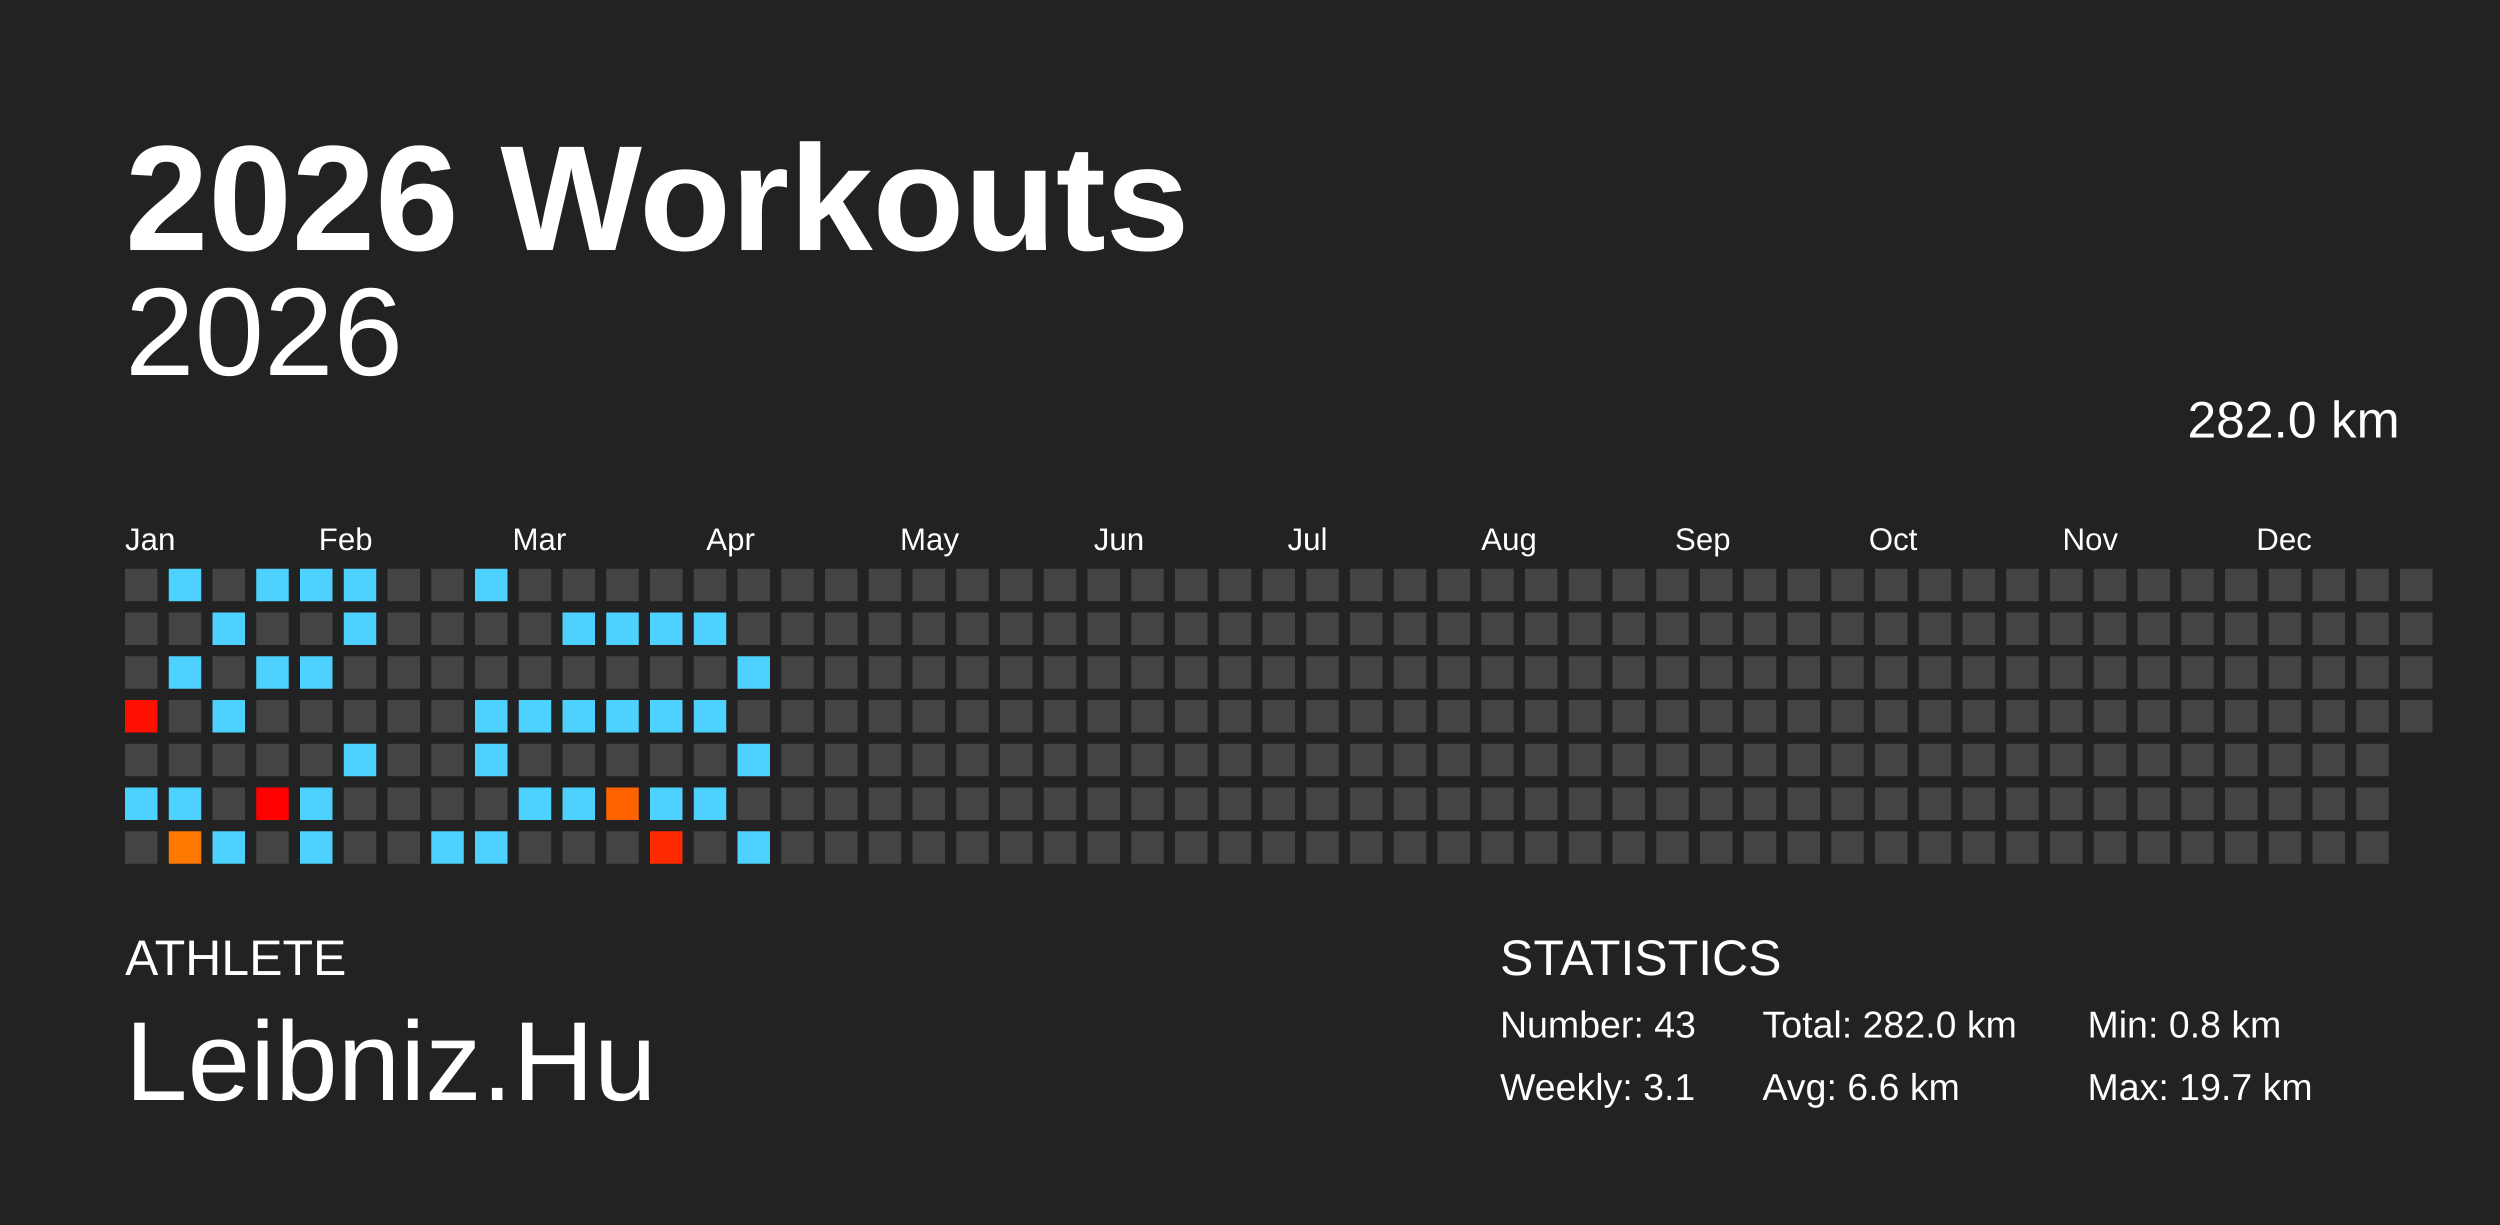
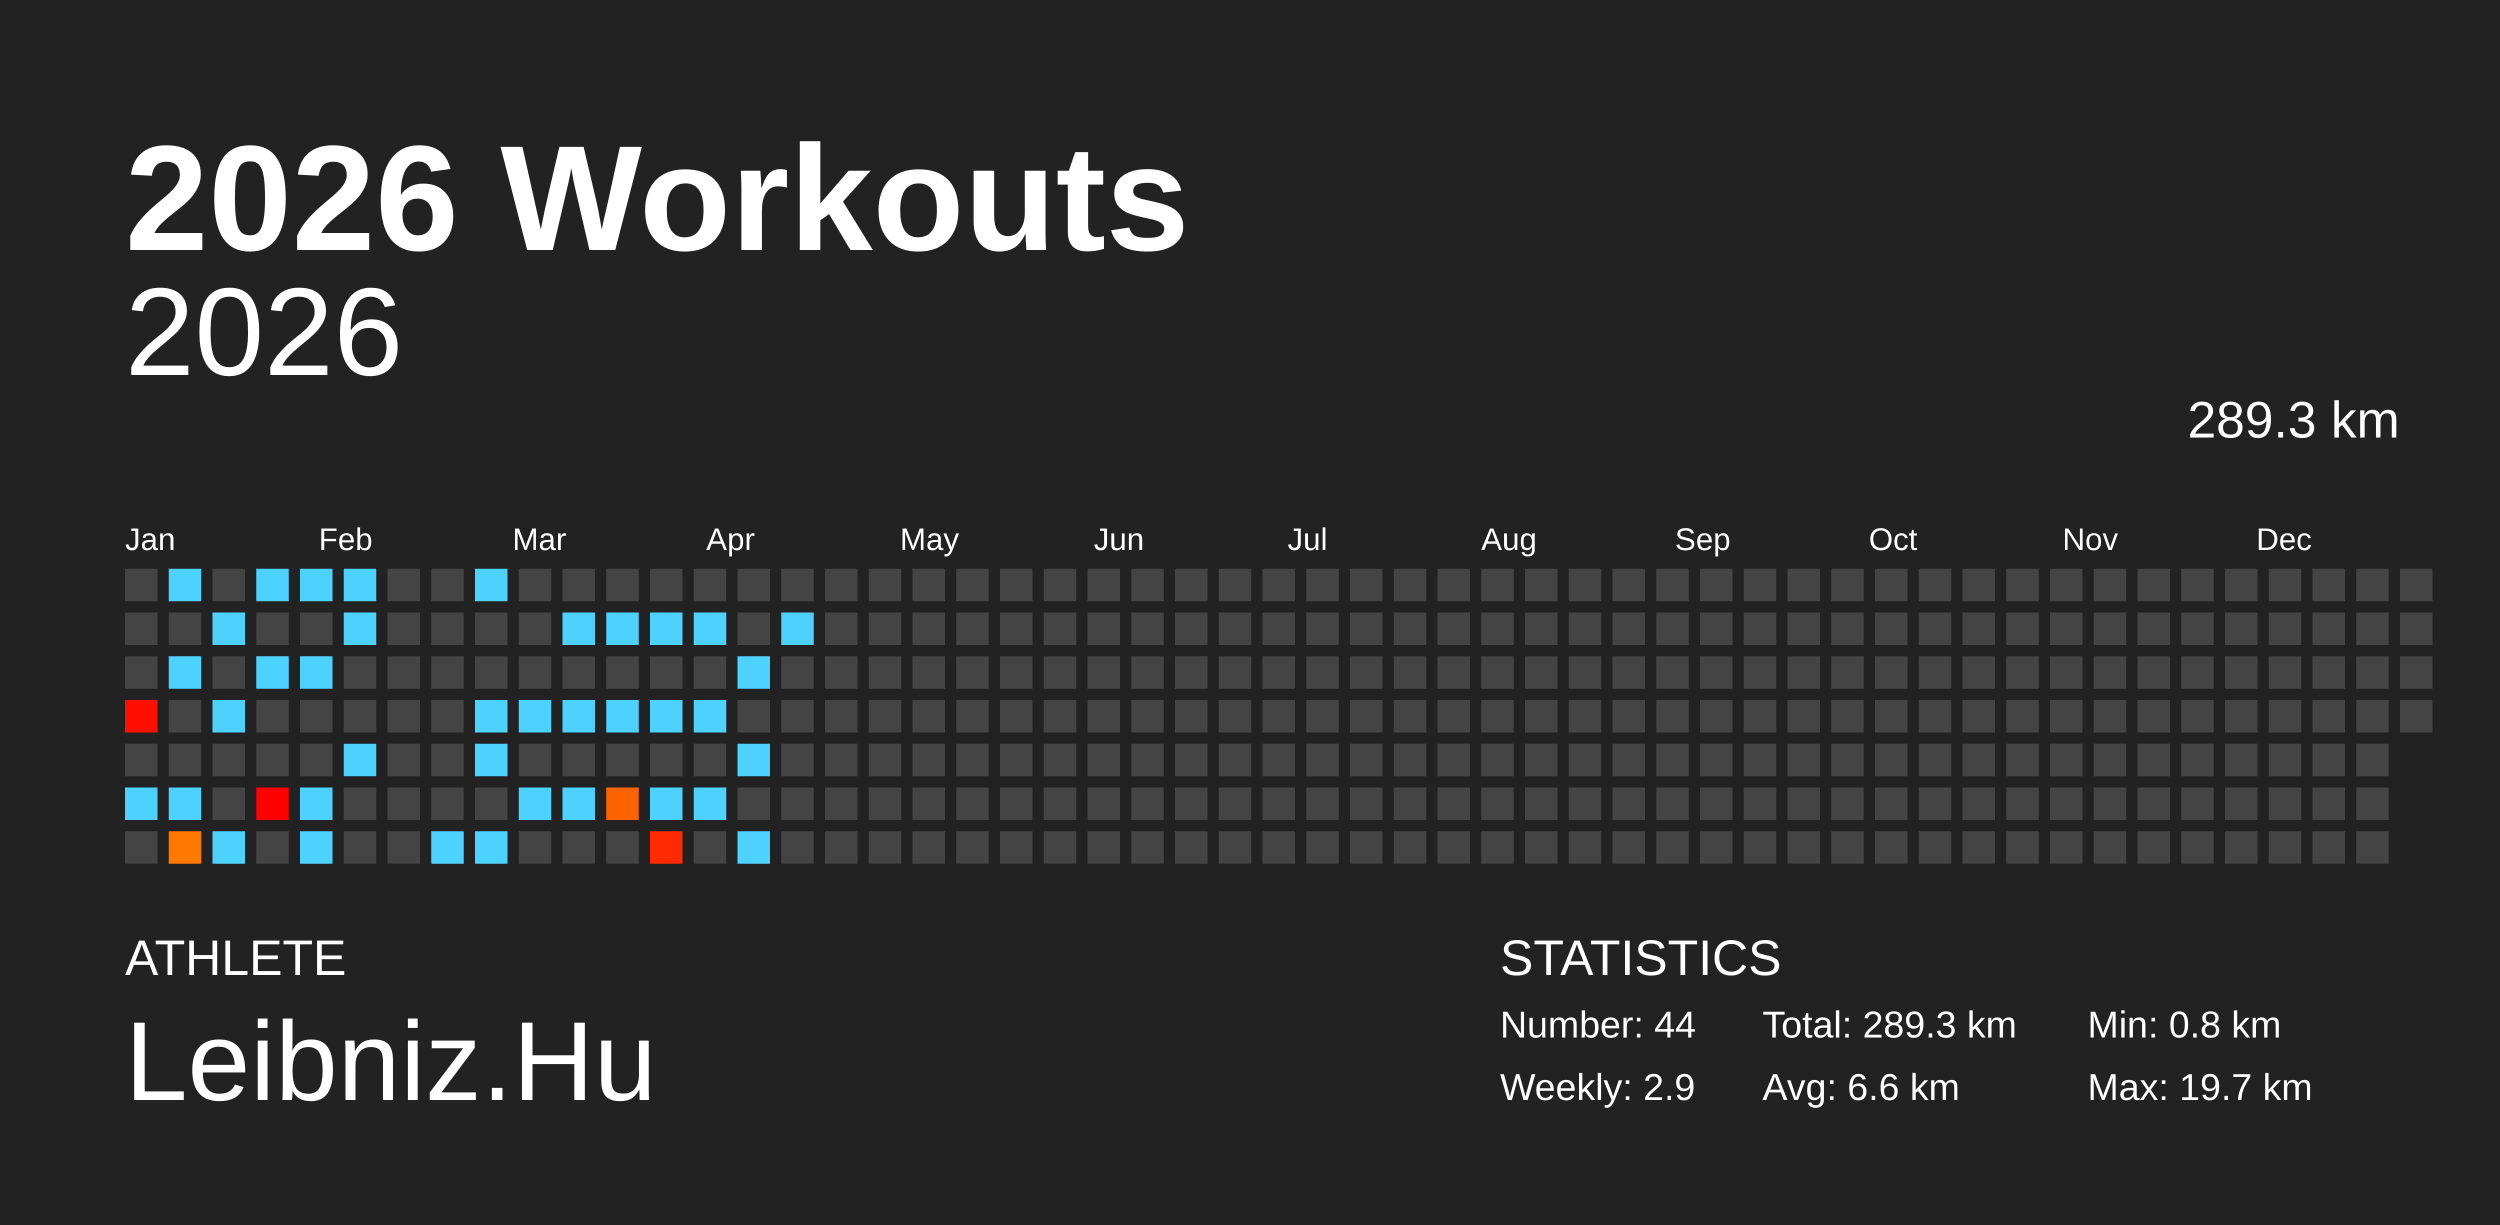
<svg xmlns="http://www.w3.org/2000/svg" baseProfile="full" height="98mm" version="1.1" viewBox="0,0,200,98" width="200mm">
  <defs />
  <rect fill="#222222" height="98" width="200" x="0" y="0" />
  <text fill="#FFFFFF" style="font-size:12px; font-family:Arial; font-weight:bold;" x="10" y="20">2026 Workouts</text>
  <text fill="#FFFFFF" style="font-size:4px; font-family:Arial" x="10" y="78">ATHLETE</text>
  <text fill="#FFFFFF" style="font-size:9px; font-family:Arial" x="10" y="88">Leibniz.Hu</text>
  <text fill="#FFFFFF" style="font-size:4px; font-family:Arial" x="120" y="78">STATISTICS</text>
-   <text fill="#FFFFFF" style="font-size:3px; font-family:Arial" x="120" y="83">Number: 43</text>
-   <text fill="#FFFFFF" style="font-size:3px; font-family:Arial" x="120" y="88">Weekly: 3.1</text>
-   <text fill="#FFFFFF" style="font-size:3px; font-family:Arial" x="141" y="83">Total: 282.0 km</text>
+   <text fill="#FFFFFF" style="font-size:3px; font-family:Arial" x="120" y="83">Number: 44</text>
+   <text fill="#FFFFFF" style="font-size:3px; font-family:Arial" x="120" y="88">Weekly: 2.9</text>
+   <text fill="#FFFFFF" style="font-size:3px; font-family:Arial" x="141" y="83">Total: 289.3 km</text>
  <text fill="#FFFFFF" style="font-size:3px; font-family:Arial" x="141" y="88">Avg: 6.6 km</text>
  <text fill="#FFFFFF" style="font-size:3px; font-family:Arial" x="167" y="83">Min: 0.8 km</text>
  <text fill="#FFFFFF" style="font-size:3px; font-family:Arial" x="167" y="88">Max: 19.7 km</text>
  <text alignment-baseline="hanging" fill="#FFFFFF" style="font-size:10.0px; font-family:Arial;" x="10" y="30">2026</text>
-   <text alignment-baseline="hanging" fill="#FFFFFF" style="font-size:4.125px; font-family:Arial;" x="175" y="35">282.0 km</text>
+   <text alignment-baseline="hanging" fill="#FFFFFF" style="font-size:4.125px; font-family:Arial;" x="175" y="35">289.3 km</text>
  <text fill="#FFFFFF" style="font-size:2.5px; font-family:Arial" x="10.0" y="44">Jan</text>
  <text fill="#FFFFFF" style="font-size:2.5px; font-family:Arial" x="25.5" y="44">Feb</text>
  <text fill="#FFFFFF" style="font-size:2.5px; font-family:Arial" x="41.0" y="44">Mar</text>
  <text fill="#FFFFFF" style="font-size:2.5px; font-family:Arial" x="56.5" y="44">Apr</text>
  <text fill="#FFFFFF" style="font-size:2.5px; font-family:Arial" x="72.0" y="44">May</text>
  <text fill="#FFFFFF" style="font-size:2.5px; font-family:Arial" x="87.5" y="44">Jun</text>
  <text fill="#FFFFFF" style="font-size:2.5px; font-family:Arial" x="103.0" y="44">Jul</text>
  <text fill="#FFFFFF" style="font-size:2.5px; font-family:Arial" x="118.5" y="44">Aug</text>
  <text fill="#FFFFFF" style="font-size:2.5px; font-family:Arial" x="134.0" y="44">Sep</text>
  <text fill="#FFFFFF" style="font-size:2.5px; font-family:Arial" x="149.5" y="44">Oct</text>
  <text fill="#FFFFFF" style="font-size:2.5px; font-family:Arial" x="165.0" y="44">Nov</text>
  <text fill="#FFFFFF" style="font-size:2.5px; font-family:Arial" x="180.5" y="44">Dec</text>
  <rect fill="#444444" height="2.6" width="2.6" x="10.0" y="45.5" />
  <rect fill="#444444" height="2.6" width="2.6" x="10.0" y="49.0" />
  <rect fill="#444444" height="2.6" width="2.6" x="10.0" y="52.5" />
  <rect fill="#ff0f00" height="2.6" width="2.6" x="10.0" y="56.0" />
  <rect fill="#444444" height="2.6" width="2.6" x="10.0" y="59.5" />
  <rect fill="#4dd2ff" height="2.6" width="2.6" x="10.0" y="63.0" />
  <rect fill="#444444" height="2.6" width="2.6" x="10.0" y="66.5" />
  <rect fill="#4dd2ff" height="2.6" width="2.6" x="13.5" y="45.5" />
  <rect fill="#444444" height="2.6" width="2.6" x="13.5" y="49.0" />
  <rect fill="#4dd2ff" height="2.6" width="2.6" x="13.5" y="52.5" />
  <rect fill="#444444" height="2.6" width="2.6" x="13.5" y="56.0" />
  <rect fill="#444444" height="2.6" width="2.6" x="13.5" y="59.5" />
  <rect fill="#4dd2ff" height="2.6" width="2.6" x="13.5" y="63.0" />
  <rect fill="#ff7800" height="2.6" width="2.6" x="13.5" y="66.5" />
  <rect fill="#444444" height="2.6" width="2.6" x="17.0" y="45.5" />
  <rect fill="#4dd2ff" height="2.6" width="2.6" x="17.0" y="49.0" />
  <rect fill="#444444" height="2.6" width="2.6" x="17.0" y="52.5" />
  <rect fill="#4dd2ff" height="2.6" width="2.6" x="17.0" y="56.0" />
  <rect fill="#444444" height="2.6" width="2.6" x="17.0" y="59.5" />
  <rect fill="#444444" height="2.6" width="2.6" x="17.0" y="63.0" />
  <rect fill="#4dd2ff" height="2.6" width="2.6" x="17.0" y="66.5" />
  <rect fill="#4dd2ff" height="2.6" width="2.6" x="20.5" y="45.5" />
  <rect fill="#444444" height="2.6" width="2.6" x="20.5" y="49.0" />
  <rect fill="#4dd2ff" height="2.6" width="2.6" x="20.5" y="52.5" />
  <rect fill="#444444" height="2.6" width="2.6" x="20.5" y="56.0" />
  <rect fill="#444444" height="2.6" width="2.6" x="20.5" y="59.5" />
  <rect fill="#ff0000" height="2.6" width="2.6" x="20.5" y="63.0" />
  <rect fill="#444444" height="2.6" width="2.6" x="20.5" y="66.5" />
  <rect fill="#4dd2ff" height="2.6" width="2.6" x="24.0" y="45.5" />
  <rect fill="#444444" height="2.6" width="2.6" x="24.0" y="49.0" />
  <rect fill="#4dd2ff" height="2.6" width="2.6" x="24.0" y="52.5" />
  <rect fill="#444444" height="2.6" width="2.6" x="24.0" y="56.0" />
  <rect fill="#444444" height="2.6" width="2.6" x="24.0" y="59.5" />
  <rect fill="#4dd2ff" height="2.6" width="2.6" x="24.0" y="63.0" />
  <rect fill="#4dd2ff" height="2.6" width="2.6" x="24.0" y="66.5" />
  <rect fill="#4dd2ff" height="2.6" width="2.6" x="27.5" y="45.5" />
  <rect fill="#4dd2ff" height="2.6" width="2.6" x="27.5" y="49.0" />
  <rect fill="#444444" height="2.6" width="2.6" x="27.5" y="52.5" />
  <rect fill="#444444" height="2.6" width="2.6" x="27.5" y="56.0" />
  <rect fill="#4dd2ff" height="2.6" width="2.6" x="27.5" y="59.5" />
  <rect fill="#444444" height="2.6" width="2.6" x="27.5" y="63.0" />
  <rect fill="#444444" height="2.6" width="2.6" x="27.5" y="66.5" />
  <rect fill="#444444" height="2.6" width="2.6" x="31.0" y="45.5" />
  <rect fill="#444444" height="2.6" width="2.6" x="31.0" y="49.0" />
  <rect fill="#444444" height="2.6" width="2.6" x="31.0" y="52.5" />
  <rect fill="#444444" height="2.6" width="2.6" x="31.0" y="56.0" />
  <rect fill="#444444" height="2.6" width="2.6" x="31.0" y="59.5" />
  <rect fill="#444444" height="2.6" width="2.6" x="31.0" y="63.0" />
  <rect fill="#444444" height="2.6" width="2.6" x="31.0" y="66.5" />
  <rect fill="#444444" height="2.6" width="2.6" x="34.5" y="45.5" />
  <rect fill="#444444" height="2.6" width="2.6" x="34.5" y="49.0" />
  <rect fill="#444444" height="2.6" width="2.6" x="34.5" y="52.5" />
  <rect fill="#444444" height="2.6" width="2.6" x="34.5" y="56.0" />
  <rect fill="#444444" height="2.6" width="2.6" x="34.5" y="59.5" />
  <rect fill="#444444" height="2.6" width="2.6" x="34.5" y="63.0" />
  <rect fill="#4dd2ff" height="2.6" width="2.6" x="34.5" y="66.5" />
  <rect fill="#4dd2ff" height="2.6" width="2.6" x="38.0" y="45.5" />
  <rect fill="#444444" height="2.6" width="2.6" x="38.0" y="49.0" />
  <rect fill="#444444" height="2.6" width="2.6" x="38.0" y="52.5" />
  <rect fill="#4dd2ff" height="2.6" width="2.6" x="38.0" y="56.0" />
  <rect fill="#4dd2ff" height="2.6" width="2.6" x="38.0" y="59.5" />
  <rect fill="#444444" height="2.6" width="2.6" x="38.0" y="63.0" />
  <rect fill="#4dd2ff" height="2.6" width="2.6" x="38.0" y="66.5" />
  <rect fill="#444444" height="2.6" width="2.6" x="41.5" y="45.5" />
  <rect fill="#444444" height="2.6" width="2.6" x="41.5" y="49.0" />
  <rect fill="#444444" height="2.6" width="2.6" x="41.5" y="52.5" />
  <rect fill="#4dd2ff" height="2.6" width="2.6" x="41.5" y="56.0" />
  <rect fill="#444444" height="2.6" width="2.6" x="41.5" y="59.5" />
  <rect fill="#4dd2ff" height="2.6" width="2.6" x="41.5" y="63.0" />
  <rect fill="#444444" height="2.6" width="2.6" x="41.5" y="66.5" />
  <rect fill="#444444" height="2.6" width="2.6" x="45.0" y="45.5" />
  <rect fill="#4dd2ff" height="2.6" width="2.6" x="45.0" y="49.0" />
  <rect fill="#444444" height="2.6" width="2.6" x="45.0" y="52.5" />
  <rect fill="#4dd2ff" height="2.6" width="2.6" x="45.0" y="56.0" />
  <rect fill="#444444" height="2.6" width="2.6" x="45.0" y="59.5" />
  <rect fill="#4dd2ff" height="2.6" width="2.6" x="45.0" y="63.0" />
  <rect fill="#444444" height="2.6" width="2.6" x="45.0" y="66.5" />
  <rect fill="#444444" height="2.6" width="2.6" x="48.5" y="45.5" />
  <rect fill="#4dd2ff" height="2.6" width="2.6" x="48.5" y="49.0" />
  <rect fill="#444444" height="2.6" width="2.6" x="48.5" y="52.5" />
  <rect fill="#4dd2ff" height="2.6" width="2.6" x="48.5" y="56.0" />
  <rect fill="#444444" height="2.6" width="2.6" x="48.5" y="59.5" />
  <rect fill="#ff6300" height="2.6" width="2.6" x="48.5" y="63.0" />
  <rect fill="#444444" height="2.6" width="2.6" x="48.5" y="66.5" />
  <rect fill="#444444" height="2.6" width="2.6" x="52.0" y="45.5" />
  <rect fill="#4dd2ff" height="2.6" width="2.6" x="52.0" y="49.0" />
  <rect fill="#444444" height="2.6" width="2.6" x="52.0" y="52.5" />
  <rect fill="#4dd2ff" height="2.6" width="2.6" x="52.0" y="56.0" />
  <rect fill="#444444" height="2.6" width="2.6" x="52.0" y="59.5" />
  <rect fill="#4dd2ff" height="2.6" width="2.6" x="52.0" y="63.0" />
  <rect fill="#ff2a00" height="2.6" width="2.6" x="52.0" y="66.5" />
  <rect fill="#444444" height="2.6" width="2.6" x="55.5" y="45.5" />
  <rect fill="#4dd2ff" height="2.6" width="2.6" x="55.5" y="49.0" />
  <rect fill="#444444" height="2.6" width="2.6" x="55.5" y="52.5" />
  <rect fill="#4dd2ff" height="2.6" width="2.6" x="55.5" y="56.0" />
  <rect fill="#444444" height="2.6" width="2.6" x="55.5" y="59.5" />
  <rect fill="#4dd2ff" height="2.6" width="2.6" x="55.5" y="63.0" />
  <rect fill="#444444" height="2.6" width="2.6" x="55.5" y="66.5" />
  <rect fill="#444444" height="2.6" width="2.6" x="59.0" y="45.5" />
  <rect fill="#444444" height="2.6" width="2.6" x="59.0" y="49.0" />
  <rect fill="#4dd2ff" height="2.6" width="2.6" x="59.0" y="52.5" />
  <rect fill="#444444" height="2.6" width="2.6" x="59.0" y="56.0" />
  <rect fill="#4dd2ff" height="2.6" width="2.6" x="59.0" y="59.5" />
  <rect fill="#444444" height="2.6" width="2.6" x="59.0" y="63.0" />
  <rect fill="#4dd2ff" height="2.6" width="2.6" x="59.0" y="66.5" />
  <rect fill="#444444" height="2.6" width="2.6" x="62.5" y="45.5" />
-   <rect fill="#444444" height="2.6" width="2.6" x="62.5" y="49.0" />
+   <rect fill="#4dd2ff" height="2.6" width="2.6" x="62.5" y="49.0" />
  <rect fill="#444444" height="2.6" width="2.6" x="62.5" y="52.5" />
  <rect fill="#444444" height="2.6" width="2.6" x="62.5" y="56.0" />
  <rect fill="#444444" height="2.6" width="2.6" x="62.5" y="59.5" />
  <rect fill="#444444" height="2.6" width="2.6" x="62.5" y="63.0" />
  <rect fill="#444444" height="2.6" width="2.6" x="62.5" y="66.5" />
  <rect fill="#444444" height="2.6" width="2.6" x="66.0" y="45.5" />
  <rect fill="#444444" height="2.6" width="2.6" x="66.0" y="49.0" />
  <rect fill="#444444" height="2.6" width="2.6" x="66.0" y="52.5" />
  <rect fill="#444444" height="2.6" width="2.6" x="66.0" y="56.0" />
  <rect fill="#444444" height="2.6" width="2.6" x="66.0" y="59.5" />
  <rect fill="#444444" height="2.6" width="2.6" x="66.0" y="63.0" />
  <rect fill="#444444" height="2.6" width="2.6" x="66.0" y="66.5" />
  <rect fill="#444444" height="2.6" width="2.6" x="69.5" y="45.5" />
  <rect fill="#444444" height="2.6" width="2.6" x="69.5" y="49.0" />
  <rect fill="#444444" height="2.6" width="2.6" x="69.5" y="52.5" />
  <rect fill="#444444" height="2.6" width="2.6" x="69.5" y="56.0" />
  <rect fill="#444444" height="2.6" width="2.6" x="69.5" y="59.5" />
  <rect fill="#444444" height="2.6" width="2.6" x="69.5" y="63.0" />
  <rect fill="#444444" height="2.6" width="2.6" x="69.5" y="66.5" />
  <rect fill="#444444" height="2.6" width="2.6" x="73.0" y="45.5" />
  <rect fill="#444444" height="2.6" width="2.6" x="73.0" y="49.0" />
  <rect fill="#444444" height="2.6" width="2.6" x="73.0" y="52.5" />
  <rect fill="#444444" height="2.6" width="2.6" x="73.0" y="56.0" />
  <rect fill="#444444" height="2.6" width="2.6" x="73.0" y="59.5" />
  <rect fill="#444444" height="2.6" width="2.6" x="73.0" y="63.0" />
  <rect fill="#444444" height="2.6" width="2.6" x="73.0" y="66.5" />
  <rect fill="#444444" height="2.6" width="2.6" x="76.5" y="45.5" />
  <rect fill="#444444" height="2.6" width="2.6" x="76.5" y="49.0" />
  <rect fill="#444444" height="2.6" width="2.6" x="76.5" y="52.5" />
  <rect fill="#444444" height="2.6" width="2.6" x="76.5" y="56.0" />
  <rect fill="#444444" height="2.6" width="2.6" x="76.5" y="59.5" />
  <rect fill="#444444" height="2.6" width="2.6" x="76.5" y="63.0" />
  <rect fill="#444444" height="2.6" width="2.6" x="76.5" y="66.5" />
  <rect fill="#444444" height="2.6" width="2.6" x="80.0" y="45.5" />
  <rect fill="#444444" height="2.6" width="2.6" x="80.0" y="49.0" />
  <rect fill="#444444" height="2.6" width="2.6" x="80.0" y="52.5" />
  <rect fill="#444444" height="2.6" width="2.6" x="80.0" y="56.0" />
  <rect fill="#444444" height="2.6" width="2.6" x="80.0" y="59.5" />
  <rect fill="#444444" height="2.6" width="2.6" x="80.0" y="63.0" />
  <rect fill="#444444" height="2.6" width="2.6" x="80.0" y="66.5" />
  <rect fill="#444444" height="2.6" width="2.6" x="83.5" y="45.5" />
  <rect fill="#444444" height="2.6" width="2.6" x="83.5" y="49.0" />
  <rect fill="#444444" height="2.6" width="2.6" x="83.5" y="52.5" />
  <rect fill="#444444" height="2.6" width="2.6" x="83.5" y="56.0" />
  <rect fill="#444444" height="2.6" width="2.6" x="83.5" y="59.5" />
  <rect fill="#444444" height="2.6" width="2.6" x="83.5" y="63.0" />
  <rect fill="#444444" height="2.6" width="2.6" x="83.5" y="66.5" />
  <rect fill="#444444" height="2.6" width="2.6" x="87.0" y="45.5" />
  <rect fill="#444444" height="2.6" width="2.6" x="87.0" y="49.0" />
  <rect fill="#444444" height="2.6" width="2.6" x="87.0" y="52.5" />
  <rect fill="#444444" height="2.6" width="2.6" x="87.0" y="56.0" />
  <rect fill="#444444" height="2.6" width="2.6" x="87.0" y="59.5" />
  <rect fill="#444444" height="2.6" width="2.6" x="87.0" y="63.0" />
  <rect fill="#444444" height="2.6" width="2.6" x="87.0" y="66.5" />
  <rect fill="#444444" height="2.6" width="2.6" x="90.5" y="45.5" />
  <rect fill="#444444" height="2.6" width="2.6" x="90.5" y="49.0" />
  <rect fill="#444444" height="2.6" width="2.6" x="90.5" y="52.5" />
  <rect fill="#444444" height="2.6" width="2.6" x="90.5" y="56.0" />
  <rect fill="#444444" height="2.6" width="2.6" x="90.5" y="59.5" />
  <rect fill="#444444" height="2.6" width="2.6" x="90.5" y="63.0" />
  <rect fill="#444444" height="2.6" width="2.6" x="90.5" y="66.5" />
  <rect fill="#444444" height="2.6" width="2.6" x="94.0" y="45.5" />
  <rect fill="#444444" height="2.6" width="2.6" x="94.0" y="49.0" />
  <rect fill="#444444" height="2.6" width="2.6" x="94.0" y="52.5" />
  <rect fill="#444444" height="2.6" width="2.6" x="94.0" y="56.0" />
  <rect fill="#444444" height="2.6" width="2.6" x="94.0" y="59.5" />
  <rect fill="#444444" height="2.6" width="2.6" x="94.0" y="63.0" />
  <rect fill="#444444" height="2.6" width="2.6" x="94.0" y="66.5" />
  <rect fill="#444444" height="2.6" width="2.6" x="97.5" y="45.5" />
  <rect fill="#444444" height="2.6" width="2.6" x="97.5" y="49.0" />
  <rect fill="#444444" height="2.6" width="2.6" x="97.5" y="52.5" />
  <rect fill="#444444" height="2.6" width="2.6" x="97.5" y="56.0" />
  <rect fill="#444444" height="2.6" width="2.6" x="97.5" y="59.5" />
  <rect fill="#444444" height="2.6" width="2.6" x="97.5" y="63.0" />
  <rect fill="#444444" height="2.6" width="2.6" x="97.5" y="66.5" />
  <rect fill="#444444" height="2.6" width="2.6" x="101.0" y="45.5" />
  <rect fill="#444444" height="2.6" width="2.6" x="101.0" y="49.0" />
  <rect fill="#444444" height="2.6" width="2.6" x="101.0" y="52.5" />
  <rect fill="#444444" height="2.6" width="2.6" x="101.0" y="56.0" />
  <rect fill="#444444" height="2.6" width="2.6" x="101.0" y="59.5" />
  <rect fill="#444444" height="2.6" width="2.6" x="101.0" y="63.0" />
  <rect fill="#444444" height="2.6" width="2.6" x="101.0" y="66.5" />
  <rect fill="#444444" height="2.6" width="2.6" x="104.5" y="45.5" />
  <rect fill="#444444" height="2.6" width="2.6" x="104.5" y="49.0" />
  <rect fill="#444444" height="2.6" width="2.6" x="104.5" y="52.5" />
  <rect fill="#444444" height="2.6" width="2.6" x="104.5" y="56.0" />
  <rect fill="#444444" height="2.6" width="2.6" x="104.5" y="59.5" />
  <rect fill="#444444" height="2.6" width="2.6" x="104.5" y="63.0" />
  <rect fill="#444444" height="2.6" width="2.6" x="104.5" y="66.5" />
  <rect fill="#444444" height="2.6" width="2.6" x="108.0" y="45.5" />
  <rect fill="#444444" height="2.6" width="2.6" x="108.0" y="49.0" />
  <rect fill="#444444" height="2.6" width="2.6" x="108.0" y="52.5" />
  <rect fill="#444444" height="2.6" width="2.6" x="108.0" y="56.0" />
  <rect fill="#444444" height="2.6" width="2.6" x="108.0" y="59.5" />
  <rect fill="#444444" height="2.6" width="2.6" x="108.0" y="63.0" />
  <rect fill="#444444" height="2.6" width="2.6" x="108.0" y="66.5" />
  <rect fill="#444444" height="2.6" width="2.6" x="111.5" y="45.5" />
  <rect fill="#444444" height="2.6" width="2.6" x="111.5" y="49.0" />
  <rect fill="#444444" height="2.6" width="2.6" x="111.5" y="52.5" />
  <rect fill="#444444" height="2.6" width="2.6" x="111.5" y="56.0" />
  <rect fill="#444444" height="2.6" width="2.6" x="111.5" y="59.5" />
  <rect fill="#444444" height="2.6" width="2.6" x="111.5" y="63.0" />
  <rect fill="#444444" height="2.6" width="2.6" x="111.5" y="66.5" />
  <rect fill="#444444" height="2.6" width="2.6" x="115.0" y="45.5" />
  <rect fill="#444444" height="2.6" width="2.6" x="115.0" y="49.0" />
  <rect fill="#444444" height="2.6" width="2.6" x="115.0" y="52.5" />
  <rect fill="#444444" height="2.6" width="2.6" x="115.0" y="56.0" />
  <rect fill="#444444" height="2.6" width="2.6" x="115.0" y="59.5" />
  <rect fill="#444444" height="2.6" width="2.6" x="115.0" y="63.0" />
  <rect fill="#444444" height="2.6" width="2.6" x="115.0" y="66.5" />
  <rect fill="#444444" height="2.6" width="2.6" x="118.5" y="45.5" />
  <rect fill="#444444" height="2.6" width="2.6" x="118.5" y="49.0" />
  <rect fill="#444444" height="2.6" width="2.6" x="118.5" y="52.5" />
  <rect fill="#444444" height="2.6" width="2.6" x="118.5" y="56.0" />
  <rect fill="#444444" height="2.6" width="2.6" x="118.5" y="59.5" />
  <rect fill="#444444" height="2.6" width="2.6" x="118.5" y="63.0" />
  <rect fill="#444444" height="2.6" width="2.6" x="118.5" y="66.5" />
  <rect fill="#444444" height="2.6" width="2.6" x="122.0" y="45.5" />
  <rect fill="#444444" height="2.6" width="2.6" x="122.0" y="49.0" />
  <rect fill="#444444" height="2.6" width="2.6" x="122.0" y="52.5" />
  <rect fill="#444444" height="2.6" width="2.6" x="122.0" y="56.0" />
  <rect fill="#444444" height="2.6" width="2.6" x="122.0" y="59.5" />
  <rect fill="#444444" height="2.6" width="2.6" x="122.0" y="63.0" />
  <rect fill="#444444" height="2.6" width="2.6" x="122.0" y="66.5" />
  <rect fill="#444444" height="2.6" width="2.6" x="125.5" y="45.5" />
  <rect fill="#444444" height="2.6" width="2.6" x="125.5" y="49.0" />
  <rect fill="#444444" height="2.6" width="2.6" x="125.5" y="52.5" />
  <rect fill="#444444" height="2.6" width="2.6" x="125.5" y="56.0" />
  <rect fill="#444444" height="2.6" width="2.6" x="125.5" y="59.5" />
  <rect fill="#444444" height="2.6" width="2.6" x="125.5" y="63.0" />
  <rect fill="#444444" height="2.6" width="2.6" x="125.5" y="66.5" />
  <rect fill="#444444" height="2.6" width="2.6" x="129.0" y="45.5" />
  <rect fill="#444444" height="2.6" width="2.6" x="129.0" y="49.0" />
  <rect fill="#444444" height="2.6" width="2.6" x="129.0" y="52.5" />
  <rect fill="#444444" height="2.6" width="2.6" x="129.0" y="56.0" />
  <rect fill="#444444" height="2.6" width="2.6" x="129.0" y="59.5" />
  <rect fill="#444444" height="2.6" width="2.6" x="129.0" y="63.0" />
  <rect fill="#444444" height="2.6" width="2.6" x="129.0" y="66.5" />
  <rect fill="#444444" height="2.6" width="2.6" x="132.5" y="45.5" />
  <rect fill="#444444" height="2.6" width="2.6" x="132.5" y="49.0" />
  <rect fill="#444444" height="2.6" width="2.6" x="132.5" y="52.5" />
  <rect fill="#444444" height="2.6" width="2.6" x="132.5" y="56.0" />
  <rect fill="#444444" height="2.6" width="2.6" x="132.5" y="59.5" />
  <rect fill="#444444" height="2.6" width="2.6" x="132.5" y="63.0" />
  <rect fill="#444444" height="2.6" width="2.6" x="132.5" y="66.5" />
  <rect fill="#444444" height="2.6" width="2.6" x="136.0" y="45.5" />
  <rect fill="#444444" height="2.6" width="2.6" x="136.0" y="49.0" />
  <rect fill="#444444" height="2.6" width="2.6" x="136.0" y="52.5" />
  <rect fill="#444444" height="2.6" width="2.6" x="136.0" y="56.0" />
  <rect fill="#444444" height="2.6" width="2.6" x="136.0" y="59.5" />
  <rect fill="#444444" height="2.6" width="2.6" x="136.0" y="63.0" />
  <rect fill="#444444" height="2.6" width="2.6" x="136.0" y="66.5" />
  <rect fill="#444444" height="2.6" width="2.6" x="139.5" y="45.5" />
  <rect fill="#444444" height="2.6" width="2.6" x="139.5" y="49.0" />
  <rect fill="#444444" height="2.6" width="2.6" x="139.5" y="52.5" />
  <rect fill="#444444" height="2.6" width="2.6" x="139.5" y="56.0" />
  <rect fill="#444444" height="2.6" width="2.6" x="139.5" y="59.5" />
  <rect fill="#444444" height="2.6" width="2.6" x="139.5" y="63.0" />
  <rect fill="#444444" height="2.6" width="2.6" x="139.5" y="66.5" />
  <rect fill="#444444" height="2.6" width="2.6" x="143.0" y="45.5" />
  <rect fill="#444444" height="2.6" width="2.6" x="143.0" y="49.0" />
  <rect fill="#444444" height="2.6" width="2.6" x="143.0" y="52.5" />
  <rect fill="#444444" height="2.6" width="2.6" x="143.0" y="56.0" />
  <rect fill="#444444" height="2.6" width="2.6" x="143.0" y="59.5" />
  <rect fill="#444444" height="2.6" width="2.6" x="143.0" y="63.0" />
  <rect fill="#444444" height="2.6" width="2.6" x="143.0" y="66.5" />
  <rect fill="#444444" height="2.6" width="2.6" x="146.5" y="45.5" />
  <rect fill="#444444" height="2.6" width="2.6" x="146.5" y="49.0" />
  <rect fill="#444444" height="2.6" width="2.6" x="146.5" y="52.5" />
  <rect fill="#444444" height="2.6" width="2.6" x="146.5" y="56.0" />
  <rect fill="#444444" height="2.6" width="2.6" x="146.5" y="59.5" />
  <rect fill="#444444" height="2.6" width="2.6" x="146.5" y="63.0" />
  <rect fill="#444444" height="2.6" width="2.6" x="146.5" y="66.5" />
  <rect fill="#444444" height="2.6" width="2.6" x="150.0" y="45.5" />
  <rect fill="#444444" height="2.6" width="2.6" x="150.0" y="49.0" />
  <rect fill="#444444" height="2.6" width="2.6" x="150.0" y="52.5" />
  <rect fill="#444444" height="2.6" width="2.6" x="150.0" y="56.0" />
  <rect fill="#444444" height="2.6" width="2.6" x="150.0" y="59.5" />
  <rect fill="#444444" height="2.6" width="2.6" x="150.0" y="63.0" />
  <rect fill="#444444" height="2.6" width="2.6" x="150.0" y="66.5" />
  <rect fill="#444444" height="2.6" width="2.6" x="153.5" y="45.5" />
  <rect fill="#444444" height="2.6" width="2.6" x="153.5" y="49.0" />
  <rect fill="#444444" height="2.6" width="2.6" x="153.5" y="52.5" />
  <rect fill="#444444" height="2.6" width="2.6" x="153.5" y="56.0" />
  <rect fill="#444444" height="2.6" width="2.6" x="153.5" y="59.5" />
  <rect fill="#444444" height="2.6" width="2.6" x="153.5" y="63.0" />
  <rect fill="#444444" height="2.6" width="2.6" x="153.5" y="66.5" />
  <rect fill="#444444" height="2.6" width="2.6" x="157.0" y="45.5" />
  <rect fill="#444444" height="2.6" width="2.6" x="157.0" y="49.0" />
  <rect fill="#444444" height="2.6" width="2.6" x="157.0" y="52.5" />
  <rect fill="#444444" height="2.6" width="2.6" x="157.0" y="56.0" />
  <rect fill="#444444" height="2.6" width="2.6" x="157.0" y="59.5" />
  <rect fill="#444444" height="2.6" width="2.6" x="157.0" y="63.0" />
  <rect fill="#444444" height="2.6" width="2.6" x="157.0" y="66.5" />
  <rect fill="#444444" height="2.6" width="2.6" x="160.5" y="45.5" />
  <rect fill="#444444" height="2.6" width="2.6" x="160.5" y="49.0" />
  <rect fill="#444444" height="2.6" width="2.6" x="160.5" y="52.5" />
  <rect fill="#444444" height="2.6" width="2.6" x="160.5" y="56.0" />
  <rect fill="#444444" height="2.6" width="2.6" x="160.5" y="59.5" />
  <rect fill="#444444" height="2.6" width="2.6" x="160.5" y="63.0" />
  <rect fill="#444444" height="2.6" width="2.6" x="160.5" y="66.5" />
  <rect fill="#444444" height="2.6" width="2.6" x="164.0" y="45.5" />
  <rect fill="#444444" height="2.6" width="2.6" x="164.0" y="49.0" />
  <rect fill="#444444" height="2.6" width="2.6" x="164.0" y="52.5" />
  <rect fill="#444444" height="2.6" width="2.6" x="164.0" y="56.0" />
  <rect fill="#444444" height="2.6" width="2.6" x="164.0" y="59.5" />
  <rect fill="#444444" height="2.6" width="2.6" x="164.0" y="63.0" />
  <rect fill="#444444" height="2.6" width="2.6" x="164.0" y="66.5" />
  <rect fill="#444444" height="2.6" width="2.6" x="167.5" y="45.5" />
  <rect fill="#444444" height="2.6" width="2.6" x="167.5" y="49.0" />
  <rect fill="#444444" height="2.6" width="2.6" x="167.5" y="52.5" />
  <rect fill="#444444" height="2.6" width="2.6" x="167.5" y="56.0" />
  <rect fill="#444444" height="2.6" width="2.6" x="167.5" y="59.5" />
  <rect fill="#444444" height="2.6" width="2.6" x="167.5" y="63.0" />
  <rect fill="#444444" height="2.6" width="2.6" x="167.5" y="66.5" />
  <rect fill="#444444" height="2.6" width="2.6" x="171.0" y="45.5" />
  <rect fill="#444444" height="2.6" width="2.6" x="171.0" y="49.0" />
  <rect fill="#444444" height="2.6" width="2.6" x="171.0" y="52.5" />
  <rect fill="#444444" height="2.6" width="2.6" x="171.0" y="56.0" />
  <rect fill="#444444" height="2.6" width="2.6" x="171.0" y="59.5" />
  <rect fill="#444444" height="2.6" width="2.6" x="171.0" y="63.0" />
  <rect fill="#444444" height="2.6" width="2.6" x="171.0" y="66.5" />
  <rect fill="#444444" height="2.6" width="2.6" x="174.5" y="45.5" />
  <rect fill="#444444" height="2.6" width="2.6" x="174.5" y="49.0" />
  <rect fill="#444444" height="2.6" width="2.6" x="174.5" y="52.5" />
  <rect fill="#444444" height="2.6" width="2.6" x="174.5" y="56.0" />
  <rect fill="#444444" height="2.6" width="2.6" x="174.5" y="59.5" />
  <rect fill="#444444" height="2.6" width="2.6" x="174.5" y="63.0" />
  <rect fill="#444444" height="2.6" width="2.6" x="174.5" y="66.5" />
  <rect fill="#444444" height="2.6" width="2.6" x="178.0" y="45.5" />
  <rect fill="#444444" height="2.6" width="2.6" x="178.0" y="49.0" />
  <rect fill="#444444" height="2.6" width="2.6" x="178.0" y="52.5" />
  <rect fill="#444444" height="2.6" width="2.6" x="178.0" y="56.0" />
  <rect fill="#444444" height="2.6" width="2.6" x="178.0" y="59.5" />
  <rect fill="#444444" height="2.6" width="2.6" x="178.0" y="63.0" />
  <rect fill="#444444" height="2.6" width="2.6" x="178.0" y="66.5" />
  <rect fill="#444444" height="2.6" width="2.6" x="181.5" y="45.5" />
  <rect fill="#444444" height="2.6" width="2.6" x="181.5" y="49.0" />
  <rect fill="#444444" height="2.6" width="2.6" x="181.5" y="52.5" />
  <rect fill="#444444" height="2.6" width="2.6" x="181.5" y="56.0" />
  <rect fill="#444444" height="2.6" width="2.6" x="181.5" y="59.5" />
  <rect fill="#444444" height="2.6" width="2.6" x="181.5" y="63.0" />
  <rect fill="#444444" height="2.6" width="2.6" x="181.5" y="66.5" />
  <rect fill="#444444" height="2.6" width="2.6" x="185.0" y="45.5" />
  <rect fill="#444444" height="2.6" width="2.6" x="185.0" y="49.0" />
  <rect fill="#444444" height="2.6" width="2.6" x="185.0" y="52.5" />
  <rect fill="#444444" height="2.6" width="2.6" x="185.0" y="56.0" />
  <rect fill="#444444" height="2.6" width="2.6" x="185.0" y="59.5" />
  <rect fill="#444444" height="2.6" width="2.6" x="185.0" y="63.0" />
  <rect fill="#444444" height="2.6" width="2.6" x="185.0" y="66.5" />
  <rect fill="#444444" height="2.6" width="2.6" x="188.5" y="45.5" />
  <rect fill="#444444" height="2.6" width="2.6" x="188.5" y="49.0" />
  <rect fill="#444444" height="2.6" width="2.6" x="188.5" y="52.5" />
  <rect fill="#444444" height="2.6" width="2.6" x="188.5" y="56.0" />
  <rect fill="#444444" height="2.6" width="2.6" x="188.5" y="59.5" />
  <rect fill="#444444" height="2.6" width="2.6" x="188.5" y="63.0" />
  <rect fill="#444444" height="2.6" width="2.6" x="188.5" y="66.5" />
  <rect fill="#444444" height="2.6" width="2.6" x="192.0" y="45.5" />
  <rect fill="#444444" height="2.6" width="2.6" x="192.0" y="49.0" />
  <rect fill="#444444" height="2.6" width="2.6" x="192.0" y="52.5" />
  <rect fill="#444444" height="2.6" width="2.6" x="192.0" y="56.0" />
</svg>
